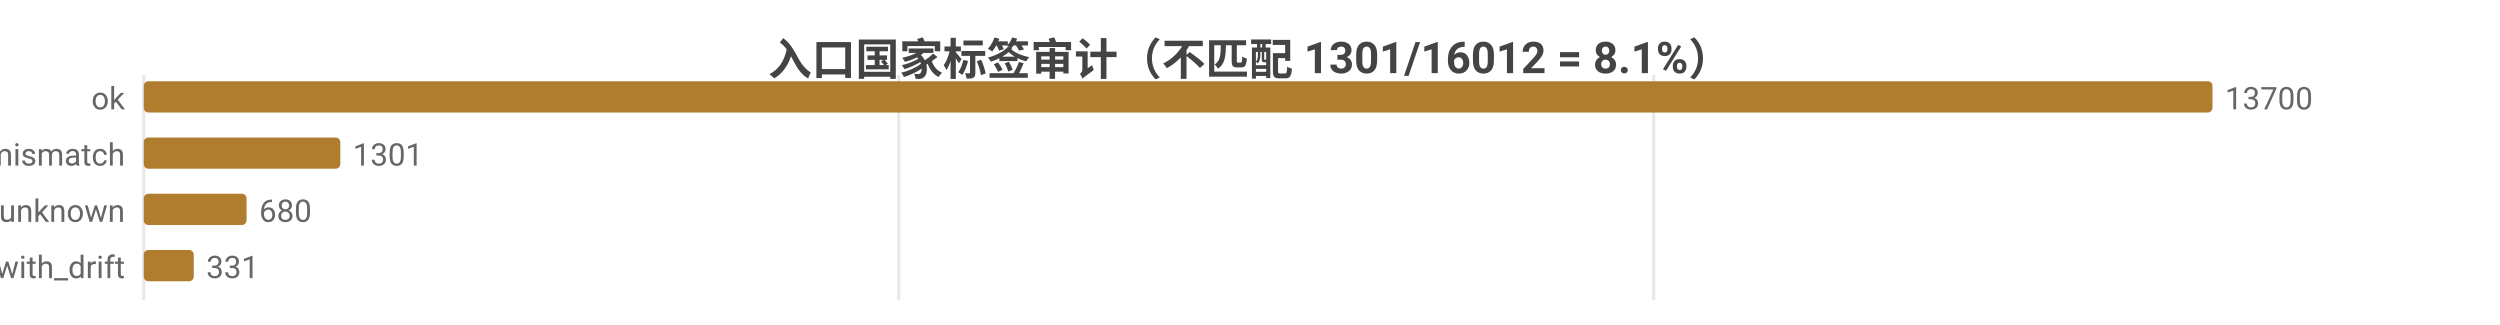
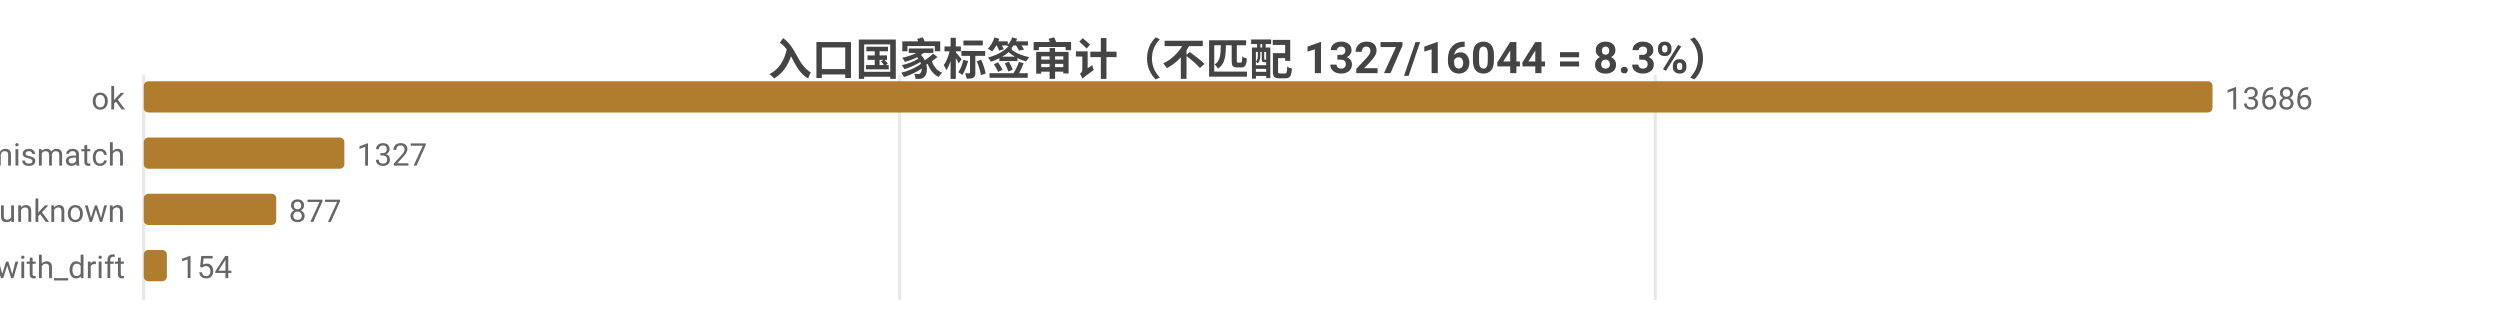
<svg xmlns="http://www.w3.org/2000/svg" width="800" height="104" viewBox="0 0 800 104">
  <rect width="800" height="104" fill="#ffffff" />
  <style>text{font-family:system-ui,-apple-system,'Segoe UI',Roboto,'PingFang SC','Microsoft YaHei','Noto Sans CJK SC',sans-serif}.g{stroke:#e8e8e8;stroke-width:1}.a{stroke:#999;stroke-width:1}.t{font-size:10px;fill:#666}.m{font-size:10px;text-anchor:middle;fill:#666}.e{font-size:10px;text-anchor:end;fill:#666}.l{font-size:11px;fill:#333}.tt{font-size:14px;font-weight:600;text-anchor:middle;fill:#444}.em{font-size:13px;text-anchor:middle;fill:#999}</style>
-   <text class="tt" x="400.0" y="24">入口国家标签审计（不匹配 1301/16012 = 8.1%）</text>
+   <text class="tt" x="400.0" y="24">入口国家标签审计（不匹配 1327/16044 = 8.3%）</text>
  <line class="g" x1="46" y1="24" x2="46" y2="96" />
-   <line class="g" x1="287.6" y1="24" x2="287.6" y2="96" />
-   <line class="g" x1="529.2" y1="24" x2="529.2" y2="96" />
+   <line class="g" x1="287.9" y1="24" x2="287.9" y2="96" />
+   <line class="g" x1="529.7" y1="24" x2="529.7" y2="96" />
  <text class="e" x="40" y="35">ok</text>
  <rect x="46" y="26" width="662" height="10" fill="#b07d2e" rx="1.5" />
-   <text class="t" x="712" y="35">13700</text>
+   <text class="t" x="712" y="35">13686</text>
  <text class="e" x="40" y="53">tag_mismatch</text>
-   <rect x="46" y="44" width="62.9" height="10" fill="#b07d2e" rx="1.5" />
-   <text class="t" x="112.9" y="53">1301</text>
+   <rect x="46" y="44" width="64.2" height="10" fill="#b07d2e" rx="1.5" />
+   <text class="t" x="114.2" y="53">1327</text>
  <text class="e" x="40" y="71">entry_unknown</text>
-   <rect x="46" y="62" width="32.9" height="10" fill="#b07d2e" rx="1.5" />
-   <text class="t" x="82.9" y="71">680</text>
+   <rect x="46" y="62" width="42.4" height="10" fill="#b07d2e" rx="1.5" />
+   <text class="t" x="92.4" y="71">877</text>
  <text class="e" x="40" y="89">ok_with_drift</text>
-   <rect x="46" y="80" width="16.0" height="10" fill="#b07d2e" rx="1.5" />
-   <text class="t" x="66.0" y="89">331</text>
+   <rect x="46" y="80" width="7.4" height="10" fill="#b07d2e" rx="1.5" />
+   <text class="t" x="57.4" y="89">154</text>
</svg>
